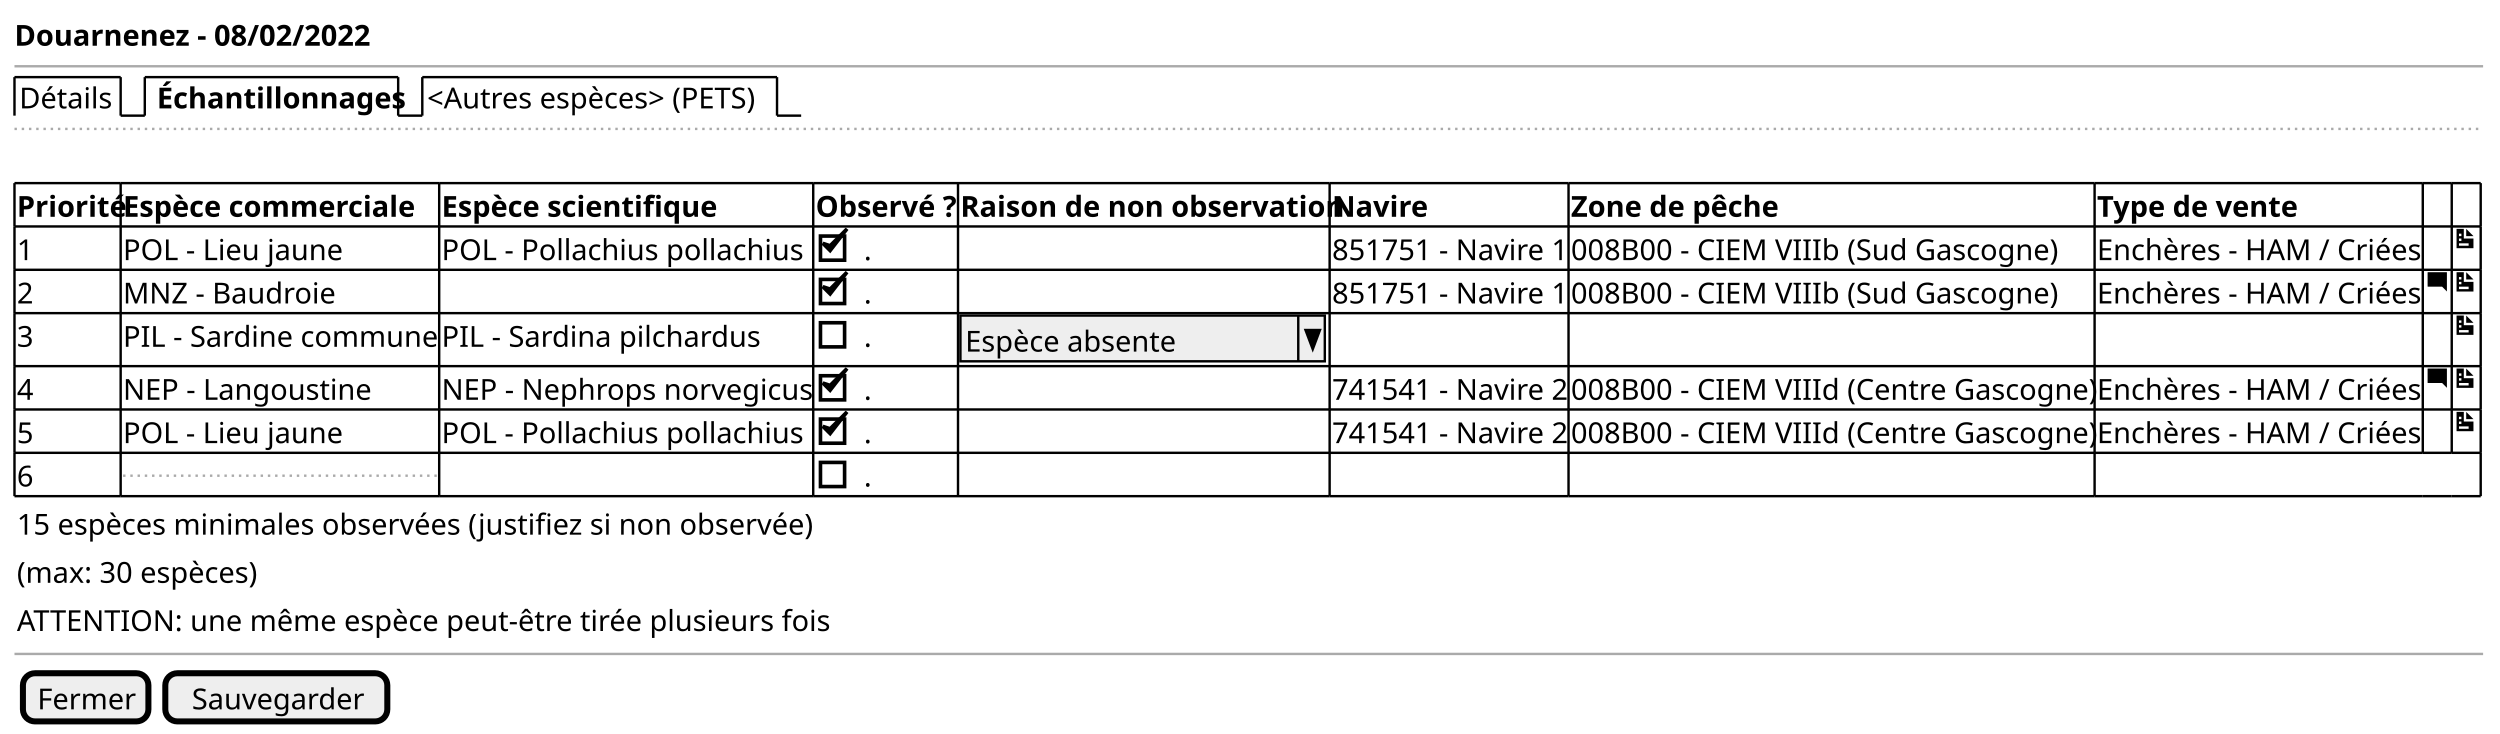
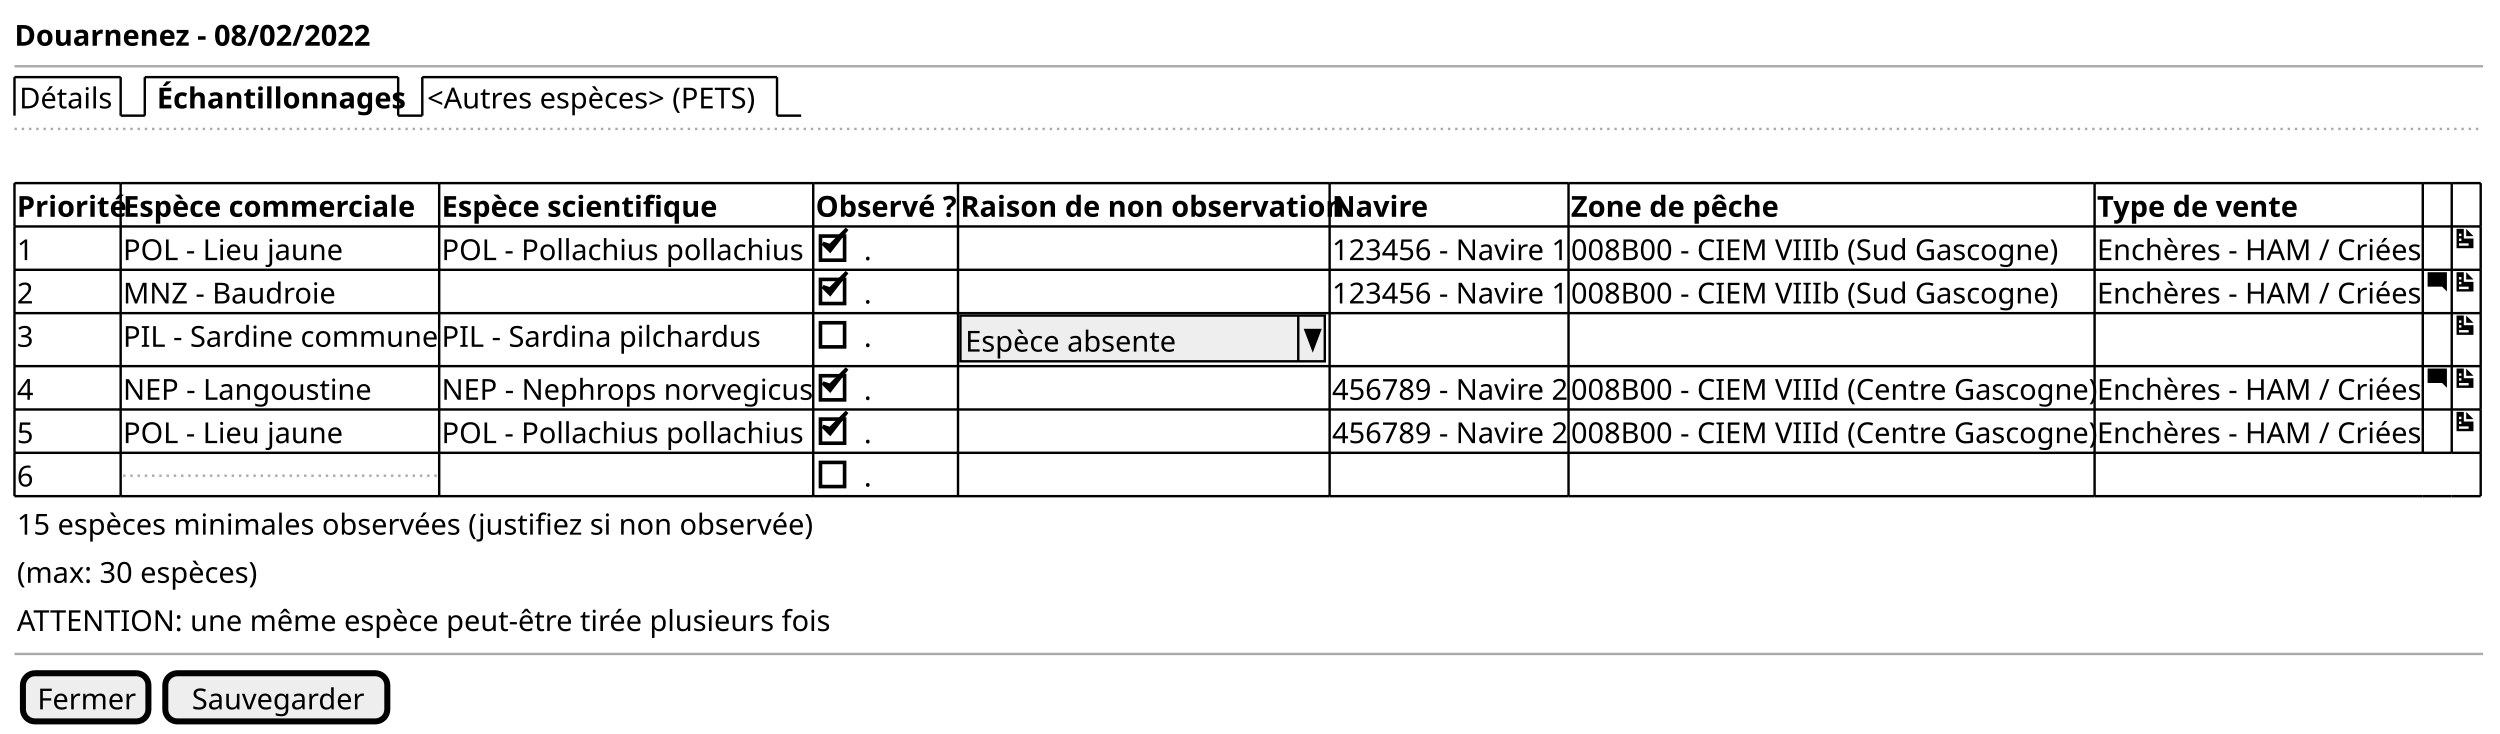
<svg xmlns="http://www.w3.org/2000/svg" contentStyleType="text/css" height="304px" preserveAspectRatio="none" style="width:1036px;height:304px;background:#FFFFFF;" version="1.1" viewBox="0 0 1036 304" width="1036px" zoomAndPan="magnify">
  <defs />
  <g>
    <text fill="#000000" font-family="sans-serif" font-size="12" font-weight="bold" lengthAdjust="spacing" textLength="140" x="6" y="18.949">Douarnenez - 08/02/2022</text>
    <line style="stroke:#AAAAAA;stroke-width:1.0;" x1="6" x2="1029" y1="27.461" y2="27.461" />
    <text fill="#000000" font-family="sans-serif" font-size="12" lengthAdjust="spacing" textLength="39" x="8" y="44.91">Détails</text>
    <line style="stroke:#000000;stroke-width:1.0;" x1="6" x2="6" y1="31.961" y2="47.922" />
    <line style="stroke:#000000;stroke-width:1.0;" x1="6" x2="50" y1="31.961" y2="31.961" />
    <line style="stroke:#000000;stroke-width:1.0;" x1="50" x2="50" y1="31.961" y2="47.922" />
    <line style="stroke:#000000;stroke-width:1.0;" x1="50" x2="60" y1="47.922" y2="47.922" />
    <text fill="#000000" font-family="sans-serif" font-size="12" font-weight="bold" lengthAdjust="spacing" textLength="97" x="65" y="44.91">Échantillonnages</text>
    <line style="stroke:#000000;stroke-width:1.0;" x1="60" x2="60" y1="31.961" y2="47.922" />
    <line style="stroke:#000000;stroke-width:1.0;" x1="60" x2="165" y1="31.961" y2="31.961" />
    <line style="stroke:#000000;stroke-width:1.0;" x1="165" x2="165" y1="31.961" y2="47.922" />
    <line style="stroke:#000000;stroke-width:1.0;" x1="165" x2="175" y1="47.922" y2="47.922" />
    <text fill="#000000" font-family="sans-serif" font-size="12" lengthAdjust="spacing" textLength="142" x="177" y="44.91">&lt;Autres espèces&gt; (PETS)</text>
    <line style="stroke:#000000;stroke-width:1.0;" x1="175" x2="175" y1="31.961" y2="47.922" />
    <line style="stroke:#000000;stroke-width:1.0;" x1="175" x2="322" y1="31.961" y2="31.961" />
    <line style="stroke:#000000;stroke-width:1.0;" x1="322" x2="322" y1="31.961" y2="47.922" />
    <line style="stroke:#000000;stroke-width:1.0;" x1="322" x2="332" y1="47.922" y2="47.922" />
    <line style="stroke:#AAAAAA;stroke-width:1.0;stroke-dasharray:1.0,2.0;" x1="6" x2="1029" y1="53.422" y2="53.422" />
    <text fill="#000000" font-family="sans-serif" font-size="12" font-weight="bold" lengthAdjust="spacing" textLength="42" x="7" y="89.832">Priorité</text>
    <text fill="#000000" font-family="sans-serif" font-size="12" font-weight="bold" lengthAdjust="spacing" textLength="120" x="51" y="89.832">Espèce commerciale</text>
    <text fill="#000000" font-family="sans-serif" font-size="12" font-weight="bold" lengthAdjust="spacing" textLength="111" x="183" y="89.832">Espèce scientifique</text>
    <text fill="#000000" font-family="sans-serif" font-size="12" font-weight="bold" lengthAdjust="spacing" textLength="58" x="338" y="89.832">Observé ?</text>
    <text fill="#000000" font-family="sans-serif" font-size="12" font-weight="bold" lengthAdjust="spacing" textLength="150" x="398" y="89.832">Raison de non observation</text>
    <text fill="#000000" font-family="sans-serif" font-size="12" font-weight="bold" lengthAdjust="spacing" textLength="36" x="552" y="89.832">Navire</text>
    <text fill="#000000" font-family="sans-serif" font-size="12" font-weight="bold" lengthAdjust="spacing" textLength="83" x="651" y="89.832">Zone de pêche</text>
    <text fill="#000000" font-family="sans-serif" font-size="12" font-weight="bold" lengthAdjust="spacing" textLength="78" x="869" y="89.832">Type de vente</text>
    <text fill="#000000" font-family="sans-serif" font-size="12" lengthAdjust="spacing" textLength="7" x="7" y="107.793">1</text>
    <text fill="#000000" font-family="sans-serif" font-size="12" lengthAdjust="spacing" textLength="92" x="51" y="107.793">POL - Lieu jaune</text>
    <text fill="#000000" font-family="sans-serif" font-size="12" lengthAdjust="spacing" textLength="152" x="183" y="107.793">POL - Pollachius pollachius</text>
    <text fill="#000000" font-family="sans-serif" font-size="12" lengthAdjust="spacing" textLength="3" x="358" y="107.793">.</text>
    <rect fill="none" height="10" style="stroke:#000000;stroke-width:1.5;" width="10" x="340" y="97.824" />
    <polygon fill="#000000" points="341,100.844,344,103.844,351,94.844,344,101.844" style="stroke:#000000;stroke-width:1.5;" />
-     <text fill="#000000" font-family="sans-serif" font-size="12" lengthAdjust="spacing" textLength="97" x="552" y="107.793">851751 - Navire 1</text>
+     <text fill="#000000" font-family="sans-serif" font-size="12" lengthAdjust="spacing" textLength="97" x="552" y="107.793">123456 - Navire 1</text>
    <text fill="#000000" font-family="sans-serif" font-size="12" lengthAdjust="spacing" textLength="201" x="651" y="107.793">008B00 - CIEM VIIIb (Sud Gascogne)</text>
    <text fill="#000000" font-family="sans-serif" font-size="12" lengthAdjust="spacing" textLength="134" x="869" y="107.793">Enchères - HAM / Criées</text>
    <path d="M1018,94.844 L1018,102.844 L1025,102.844 L1025,98.844 L1021,98.844 L1021,94.844 L1018,94.844 M1022,94.844 L1022,97.844 L1025,97.844 L1022,94.844 M1019,96.844 L1020,96.844 L1020,97.844 L1019,97.844 L1019,96.844 M1019,98.844 L1020,98.844 L1020,99.844 L1019,99.844 L1019,98.844 M1019,100.844 L1023,100.844 L1023,101.844 L1019,101.844 L1019,100.844 " fill="#000000" style="stroke:;stroke-width:0.0;stroke-dasharray:;" />
    <text fill="#000000" font-family="sans-serif" font-size="12" lengthAdjust="spacing" textLength="7" x="7" y="125.754">2</text>
    <text fill="#000000" font-family="sans-serif" font-size="12" lengthAdjust="spacing" textLength="85" x="51" y="125.754">MNZ - Baudroie</text>
    <text fill="#000000" font-family="sans-serif" font-size="12" lengthAdjust="spacing" textLength="3" x="358" y="125.754">.</text>
    <rect fill="none" height="10" style="stroke:#000000;stroke-width:1.5;" width="10" x="340" y="115.785" />
    <polygon fill="#000000" points="341,118.805,344,121.805,351,112.805,344,119.805" style="stroke:#000000;stroke-width:1.5;" />
-     <text fill="#000000" font-family="sans-serif" font-size="12" lengthAdjust="spacing" textLength="97" x="552" y="125.754">851751 - Navire 1</text>
+     <text fill="#000000" font-family="sans-serif" font-size="12" lengthAdjust="spacing" textLength="97" x="552" y="125.754">123456 - Navire 1</text>
    <text fill="#000000" font-family="sans-serif" font-size="12" lengthAdjust="spacing" textLength="201" x="651" y="125.754">008B00 - CIEM VIIIb (Sud Gascogne)</text>
    <text fill="#000000" font-family="sans-serif" font-size="12" lengthAdjust="spacing" textLength="134" x="869" y="125.754">Enchères - HAM / Criées</text>
    <path d="M1006.09,112.805 C1006.03,112.805 1006,112.845 1006,112.895 L1006,118.705 C1006,118.755 1006.04,118.795 1006.09,118.795 L1012,118.795 L1014,120.795 L1014,112.885 C1014,112.825 1013.96,112.795 1013.91,112.795 L1006.1,112.795 " fill="#000000" style="stroke:;stroke-width:0.0;stroke-dasharray:;" />
    <path d="M1018,112.805 L1018,120.805 L1025,120.805 L1025,116.805 L1021,116.805 L1021,112.805 L1018,112.805 M1022,112.805 L1022,115.805 L1025,115.805 L1022,112.805 M1019,114.805 L1020,114.805 L1020,115.805 L1019,115.805 L1019,114.805 M1019,116.805 L1020,116.805 L1020,117.805 L1019,117.805 L1019,116.805 M1019,118.805 L1023,118.805 L1023,119.805 L1019,119.805 L1019,118.805 " fill="#000000" style="stroke:;stroke-width:0.0;stroke-dasharray:;" />
    <text fill="#000000" font-family="sans-serif" font-size="12" lengthAdjust="spacing" textLength="7" x="7" y="143.715">3</text>
    <text fill="#000000" font-family="sans-serif" font-size="12" lengthAdjust="spacing" textLength="130" x="51" y="143.715">PIL - Sardine commune</text>
    <text fill="#000000" font-family="sans-serif" font-size="12" lengthAdjust="spacing" textLength="132" x="183" y="143.715">PIL - Sardina pilchardus</text>
    <text fill="#000000" font-family="sans-serif" font-size="12" lengthAdjust="spacing" textLength="3" x="358" y="143.715">.</text>
    <rect fill="none" height="10" style="stroke:#000000;stroke-width:1.5;" width="10" x="340" y="133.746" />
    <rect fill="#EEEEEE" height="18.961" style="stroke:#000000;stroke-width:1.0;" width="151" x="398" y="130.766" />
    <text fill="#000000" font-family="sans-serif" font-size="12" lengthAdjust="spacing" textLength="90" x="400" y="145.715">Espèce absente</text>
    <line style="stroke:#000000;stroke-width:1.0;" x1="538" x2="538" y1="130.766" y2="149.727" />
    <polygon fill="#000000" points="541,136.766,547,136.766,544,144.727" style="stroke:#000000;stroke-width:1.0;" />
    <path d="M1018,130.766 L1018,138.766 L1025,138.766 L1025,134.766 L1021,134.766 L1021,130.766 L1018,130.766 M1022,130.766 L1022,133.766 L1025,133.766 L1022,130.766 M1019,132.766 L1020,132.766 L1020,133.766 L1019,133.766 L1019,132.766 M1019,134.766 L1020,134.766 L1020,135.766 L1019,135.766 L1019,134.766 M1019,136.766 L1023,136.766 L1023,137.766 L1019,137.766 L1019,136.766 " fill="#000000" style="stroke:;stroke-width:0.0;stroke-dasharray:;" />
    <text fill="#000000" font-family="sans-serif" font-size="12" lengthAdjust="spacing" textLength="7" x="7" y="165.676">4</text>
    <text fill="#000000" font-family="sans-serif" font-size="12" lengthAdjust="spacing" textLength="104" x="51" y="165.676">NEP - Langoustine</text>
    <text fill="#000000" font-family="sans-serif" font-size="12" lengthAdjust="spacing" textLength="153" x="183" y="165.676">NEP - Nephrops norvegicus</text>
    <text fill="#000000" font-family="sans-serif" font-size="12" lengthAdjust="spacing" textLength="3" x="358" y="165.676">.</text>
    <rect fill="none" height="10" style="stroke:#000000;stroke-width:1.5;" width="10" x="340" y="155.707" />
    <polygon fill="#000000" points="341,158.727,344,161.727,351,152.727,344,159.727" style="stroke:#000000;stroke-width:1.5;" />
-     <text fill="#000000" font-family="sans-serif" font-size="12" lengthAdjust="spacing" textLength="97" x="552" y="165.676">741541 - Navire 2</text>
+     <text fill="#000000" font-family="sans-serif" font-size="12" lengthAdjust="spacing" textLength="97" x="552" y="165.676">456789 - Navire 2</text>
    <text fill="#000000" font-family="sans-serif" font-size="12" lengthAdjust="spacing" textLength="216" x="651" y="165.676">008B00 - CIEM VIIId (Centre Gascogne)</text>
    <text fill="#000000" font-family="sans-serif" font-size="12" lengthAdjust="spacing" textLength="134" x="869" y="165.676">Enchères - HAM / Criées</text>
    <path d="M1006.09,152.727 C1006.03,152.727 1006,152.767 1006,152.817 L1006,158.627 C1006,158.677 1006.04,158.717 1006.09,158.717 L1012,158.717 L1014,160.717 L1014,152.807 C1014,152.747 1013.96,152.717 1013.91,152.717 L1006.1,152.717 " fill="#000000" style="stroke:;stroke-width:0.0;stroke-dasharray:;" />
    <path d="M1018,152.727 L1018,160.727 L1025,160.727 L1025,156.727 L1021,156.727 L1021,152.727 L1018,152.727 M1022,152.727 L1022,155.727 L1025,155.727 L1022,152.727 M1019,154.727 L1020,154.727 L1020,155.727 L1019,155.727 L1019,154.727 M1019,156.727 L1020,156.727 L1020,157.727 L1019,157.727 L1019,156.727 M1019,158.727 L1023,158.727 L1023,159.727 L1019,159.727 L1019,158.727 " fill="#000000" style="stroke:;stroke-width:0.0;stroke-dasharray:;" />
    <text fill="#000000" font-family="sans-serif" font-size="12" lengthAdjust="spacing" textLength="7" x="7" y="183.637">5</text>
    <text fill="#000000" font-family="sans-serif" font-size="12" lengthAdjust="spacing" textLength="92" x="51" y="183.637">POL - Lieu jaune</text>
    <text fill="#000000" font-family="sans-serif" font-size="12" lengthAdjust="spacing" textLength="152" x="183" y="183.637">POL - Pollachius pollachius</text>
    <text fill="#000000" font-family="sans-serif" font-size="12" lengthAdjust="spacing" textLength="3" x="358" y="183.637">.</text>
    <rect fill="none" height="10" style="stroke:#000000;stroke-width:1.5;" width="10" x="340" y="173.668" />
    <polygon fill="#000000" points="341,176.688,344,179.688,351,170.688,344,177.688" style="stroke:#000000;stroke-width:1.5;" />
-     <text fill="#000000" font-family="sans-serif" font-size="12" lengthAdjust="spacing" textLength="97" x="552" y="183.637">741541 - Navire 2</text>
+     <text fill="#000000" font-family="sans-serif" font-size="12" lengthAdjust="spacing" textLength="97" x="552" y="183.637">456789 - Navire 2</text>
    <text fill="#000000" font-family="sans-serif" font-size="12" lengthAdjust="spacing" textLength="216" x="651" y="183.637">008B00 - CIEM VIIId (Centre Gascogne)</text>
    <text fill="#000000" font-family="sans-serif" font-size="12" lengthAdjust="spacing" textLength="134" x="869" y="183.637">Enchères - HAM / Criées</text>
    <path d="M1018,170.688 L1018,178.688 L1025,178.688 L1025,174.688 L1021,174.688 L1021,170.688 L1018,170.688 M1022,170.688 L1022,173.688 L1025,173.688 L1022,170.688 M1019,172.688 L1020,172.688 L1020,173.688 L1019,173.688 L1019,172.688 M1019,174.688 L1020,174.688 L1020,175.688 L1019,175.688 L1019,174.688 M1019,176.688 L1023,176.688 L1023,177.688 L1019,177.688 L1019,176.688 " fill="#000000" style="stroke:;stroke-width:0.0;stroke-dasharray:;" />
    <text fill="#000000" font-family="sans-serif" font-size="12" lengthAdjust="spacing" textLength="7" x="7" y="201.598">6</text>
    <line style="stroke:#AAAAAA;stroke-width:1.0;stroke-dasharray:1.0,2.0;" x1="51" x2="182" y1="197.129" y2="197.129" />
    <text fill="#000000" font-family="sans-serif" font-size="12" lengthAdjust="spacing" textLength="3" x="358" y="201.598">.</text>
    <rect fill="none" height="10" style="stroke:#000000;stroke-width:1.5;" width="10" x="340" y="191.629" />
    <line style="stroke:#000000;stroke-width:1.0;" x1="6" x2="50" y1="75.883" y2="75.883" />
    <line style="stroke:#000000;stroke-width:1.0;" x1="50" x2="182" y1="75.883" y2="75.883" />
    <line style="stroke:#000000;stroke-width:1.0;" x1="182" x2="337" y1="75.883" y2="75.883" />
    <line style="stroke:#000000;stroke-width:1.0;" x1="337" x2="397" y1="75.883" y2="75.883" />
    <line style="stroke:#000000;stroke-width:1.0;" x1="397" x2="551" y1="75.883" y2="75.883" />
    <line style="stroke:#000000;stroke-width:1.0;" x1="551" x2="650" y1="75.883" y2="75.883" />
    <line style="stroke:#000000;stroke-width:1.0;" x1="650" x2="868" y1="75.883" y2="75.883" />
    <line style="stroke:#000000;stroke-width:1.0;" x1="868" x2="1004" y1="75.883" y2="75.883" />
    <line style="stroke:#000000;stroke-width:1.0;" x1="1004" x2="1016" y1="75.883" y2="75.883" />
    <line style="stroke:#000000;stroke-width:1.0;" x1="1016" x2="1028" y1="75.883" y2="75.883" />
    <line style="stroke:#000000;stroke-width:1.0;" x1="6" x2="50" y1="129.766" y2="129.766" />
    <line style="stroke:#000000;stroke-width:1.0;" x1="50" x2="182" y1="129.766" y2="129.766" />
    <line style="stroke:#000000;stroke-width:1.0;" x1="182" x2="337" y1="129.766" y2="129.766" />
    <line style="stroke:#000000;stroke-width:1.0;" x1="337" x2="397" y1="129.766" y2="129.766" />
    <line style="stroke:#000000;stroke-width:1.0;" x1="397" x2="551" y1="129.766" y2="129.766" />
    <line style="stroke:#000000;stroke-width:1.0;" x1="551" x2="650" y1="129.766" y2="129.766" />
    <line style="stroke:#000000;stroke-width:1.0;" x1="650" x2="868" y1="129.766" y2="129.766" />
    <line style="stroke:#000000;stroke-width:1.0;" x1="868" x2="1004" y1="129.766" y2="129.766" />
    <line style="stroke:#000000;stroke-width:1.0;" x1="1004" x2="1016" y1="129.766" y2="129.766" />
    <line style="stroke:#000000;stroke-width:1.0;" x1="1016" x2="1028" y1="129.766" y2="129.766" />
    <line style="stroke:#000000;stroke-width:1.0;" x1="6" x2="50" y1="187.648" y2="187.648" />
    <line style="stroke:#000000;stroke-width:1.0;" x1="50" x2="182" y1="187.648" y2="187.648" />
    <line style="stroke:#000000;stroke-width:1.0;" x1="182" x2="337" y1="187.648" y2="187.648" />
    <line style="stroke:#000000;stroke-width:1.0;" x1="337" x2="397" y1="187.648" y2="187.648" />
    <line style="stroke:#000000;stroke-width:1.0;" x1="397" x2="551" y1="187.648" y2="187.648" />
    <line style="stroke:#000000;stroke-width:1.0;" x1="551" x2="650" y1="187.648" y2="187.648" />
    <line style="stroke:#000000;stroke-width:1.0;" x1="650" x2="868" y1="187.648" y2="187.648" />
    <line style="stroke:#000000;stroke-width:1.0;" x1="868" x2="1004" y1="187.648" y2="187.648" />
    <line style="stroke:#000000;stroke-width:1.0;" x1="1004" x2="1016" y1="187.648" y2="187.648" />
    <line style="stroke:#000000;stroke-width:1.0;" x1="1016" x2="1028" y1="187.648" y2="187.648" />
    <line style="stroke:#000000;stroke-width:1.0;" x1="6" x2="50" y1="93.844" y2="93.844" />
    <line style="stroke:#000000;stroke-width:1.0;" x1="50" x2="182" y1="93.844" y2="93.844" />
    <line style="stroke:#000000;stroke-width:1.0;" x1="182" x2="337" y1="93.844" y2="93.844" />
    <line style="stroke:#000000;stroke-width:1.0;" x1="337" x2="397" y1="93.844" y2="93.844" />
    <line style="stroke:#000000;stroke-width:1.0;" x1="397" x2="551" y1="93.844" y2="93.844" />
    <line style="stroke:#000000;stroke-width:1.0;" x1="551" x2="650" y1="93.844" y2="93.844" />
    <line style="stroke:#000000;stroke-width:1.0;" x1="650" x2="868" y1="93.844" y2="93.844" />
    <line style="stroke:#000000;stroke-width:1.0;" x1="868" x2="1004" y1="93.844" y2="93.844" />
    <line style="stroke:#000000;stroke-width:1.0;" x1="1004" x2="1016" y1="93.844" y2="93.844" />
    <line style="stroke:#000000;stroke-width:1.0;" x1="1016" x2="1028" y1="93.844" y2="93.844" />
    <line style="stroke:#000000;stroke-width:1.0;" x1="6" x2="50" y1="151.727" y2="151.727" />
    <line style="stroke:#000000;stroke-width:1.0;" x1="50" x2="182" y1="151.727" y2="151.727" />
    <line style="stroke:#000000;stroke-width:1.0;" x1="182" x2="337" y1="151.727" y2="151.727" />
    <line style="stroke:#000000;stroke-width:1.0;" x1="337" x2="397" y1="151.727" y2="151.727" />
    <line style="stroke:#000000;stroke-width:1.0;" x1="397" x2="551" y1="151.727" y2="151.727" />
    <line style="stroke:#000000;stroke-width:1.0;" x1="551" x2="650" y1="151.727" y2="151.727" />
    <line style="stroke:#000000;stroke-width:1.0;" x1="650" x2="868" y1="151.727" y2="151.727" />
    <line style="stroke:#000000;stroke-width:1.0;" x1="868" x2="1004" y1="151.727" y2="151.727" />
    <line style="stroke:#000000;stroke-width:1.0;" x1="1004" x2="1016" y1="151.727" y2="151.727" />
    <line style="stroke:#000000;stroke-width:1.0;" x1="1016" x2="1028" y1="151.727" y2="151.727" />
    <line style="stroke:#000000;stroke-width:1.0;" x1="6" x2="50" y1="205.609" y2="205.609" />
    <line style="stroke:#000000;stroke-width:1.0;" x1="50" x2="182" y1="205.609" y2="205.609" />
    <line style="stroke:#000000;stroke-width:1.0;" x1="182" x2="337" y1="205.609" y2="205.609" />
    <line style="stroke:#000000;stroke-width:1.0;" x1="337" x2="397" y1="205.609" y2="205.609" />
    <line style="stroke:#000000;stroke-width:1.0;" x1="397" x2="551" y1="205.609" y2="205.609" />
    <line style="stroke:#000000;stroke-width:1.0;" x1="551" x2="650" y1="205.609" y2="205.609" />
    <line style="stroke:#000000;stroke-width:1.0;" x1="650" x2="868" y1="205.609" y2="205.609" />
    <line style="stroke:#000000;stroke-width:1.0;" x1="868" x2="1004" y1="205.609" y2="205.609" />
    <line style="stroke:#000000;stroke-width:1.0;" x1="1004" x2="1016" y1="205.609" y2="205.609" />
    <line style="stroke:#000000;stroke-width:1.0;" x1="1016" x2="1028" y1="205.609" y2="205.609" />
    <line style="stroke:#000000;stroke-width:1.0;" x1="6" x2="50" y1="111.805" y2="111.805" />
    <line style="stroke:#000000;stroke-width:1.0;" x1="50" x2="182" y1="111.805" y2="111.805" />
    <line style="stroke:#000000;stroke-width:1.0;" x1="182" x2="337" y1="111.805" y2="111.805" />
    <line style="stroke:#000000;stroke-width:1.0;" x1="337" x2="397" y1="111.805" y2="111.805" />
    <line style="stroke:#000000;stroke-width:1.0;" x1="397" x2="551" y1="111.805" y2="111.805" />
    <line style="stroke:#000000;stroke-width:1.0;" x1="551" x2="650" y1="111.805" y2="111.805" />
    <line style="stroke:#000000;stroke-width:1.0;" x1="650" x2="868" y1="111.805" y2="111.805" />
    <line style="stroke:#000000;stroke-width:1.0;" x1="868" x2="1004" y1="111.805" y2="111.805" />
    <line style="stroke:#000000;stroke-width:1.0;" x1="1004" x2="1016" y1="111.805" y2="111.805" />
    <line style="stroke:#000000;stroke-width:1.0;" x1="1016" x2="1028" y1="111.805" y2="111.805" />
    <line style="stroke:#000000;stroke-width:1.0;" x1="6" x2="50" y1="169.688" y2="169.688" />
    <line style="stroke:#000000;stroke-width:1.0;" x1="50" x2="182" y1="169.688" y2="169.688" />
    <line style="stroke:#000000;stroke-width:1.0;" x1="182" x2="337" y1="169.688" y2="169.688" />
    <line style="stroke:#000000;stroke-width:1.0;" x1="337" x2="397" y1="169.688" y2="169.688" />
    <line style="stroke:#000000;stroke-width:1.0;" x1="397" x2="551" y1="169.688" y2="169.688" />
    <line style="stroke:#000000;stroke-width:1.0;" x1="551" x2="650" y1="169.688" y2="169.688" />
    <line style="stroke:#000000;stroke-width:1.0;" x1="650" x2="868" y1="169.688" y2="169.688" />
    <line style="stroke:#000000;stroke-width:1.0;" x1="868" x2="1004" y1="169.688" y2="169.688" />
    <line style="stroke:#000000;stroke-width:1.0;" x1="1004" x2="1016" y1="169.688" y2="169.688" />
    <line style="stroke:#000000;stroke-width:1.0;" x1="1016" x2="1028" y1="169.688" y2="169.688" />
    <line style="stroke:#000000;stroke-width:1.0;" x1="6" x2="6" y1="75.883" y2="93.844" />
    <line style="stroke:#000000;stroke-width:1.0;" x1="50" x2="50" y1="75.883" y2="93.844" />
    <line style="stroke:#000000;stroke-width:1.0;" x1="182" x2="182" y1="75.883" y2="93.844" />
    <line style="stroke:#000000;stroke-width:1.0;" x1="337" x2="337" y1="75.883" y2="93.844" />
    <line style="stroke:#000000;stroke-width:1.0;" x1="397" x2="397" y1="75.883" y2="93.844" />
    <line style="stroke:#000000;stroke-width:1.0;" x1="551" x2="551" y1="75.883" y2="93.844" />
    <line style="stroke:#000000;stroke-width:1.0;" x1="650" x2="650" y1="75.883" y2="93.844" />
    <line style="stroke:#000000;stroke-width:1.0;" x1="868" x2="868" y1="75.883" y2="93.844" />
    <line style="stroke:#000000;stroke-width:1.0;" x1="1004" x2="1004" y1="75.883" y2="93.844" />
    <line style="stroke:#000000;stroke-width:1.0;" x1="1016" x2="1016" y1="75.883" y2="93.844" />
    <line style="stroke:#000000;stroke-width:1.0;" x1="1028" x2="1028" y1="75.883" y2="93.844" />
    <line style="stroke:#000000;stroke-width:1.0;" x1="6" x2="6" y1="129.766" y2="151.727" />
    <line style="stroke:#000000;stroke-width:1.0;" x1="50" x2="50" y1="129.766" y2="151.727" />
    <line style="stroke:#000000;stroke-width:1.0;" x1="182" x2="182" y1="129.766" y2="151.727" />
    <line style="stroke:#000000;stroke-width:1.0;" x1="337" x2="337" y1="129.766" y2="151.727" />
    <line style="stroke:#000000;stroke-width:1.0;" x1="397" x2="397" y1="129.766" y2="151.727" />
    <line style="stroke:#000000;stroke-width:1.0;" x1="551" x2="551" y1="129.766" y2="151.727" />
    <line style="stroke:#000000;stroke-width:1.0;" x1="650" x2="650" y1="129.766" y2="151.727" />
    <line style="stroke:#000000;stroke-width:1.0;" x1="868" x2="868" y1="129.766" y2="151.727" />
    <line style="stroke:#000000;stroke-width:1.0;" x1="1004" x2="1004" y1="129.766" y2="151.727" />
    <line style="stroke:#000000;stroke-width:1.0;" x1="1016" x2="1016" y1="129.766" y2="151.727" />
    <line style="stroke:#000000;stroke-width:1.0;" x1="1028" x2="1028" y1="129.766" y2="151.727" />
    <line style="stroke:#000000;stroke-width:1.0;" x1="6" x2="6" y1="187.648" y2="205.609" />
    <line style="stroke:#000000;stroke-width:1.0;" x1="50" x2="50" y1="187.648" y2="205.609" />
    <line style="stroke:#000000;stroke-width:1.0;" x1="182" x2="182" y1="187.648" y2="205.609" />
    <line style="stroke:#000000;stroke-width:1.0;" x1="337" x2="337" y1="187.648" y2="205.609" />
    <line style="stroke:#000000;stroke-width:1.0;" x1="397" x2="397" y1="187.648" y2="205.609" />
    <line style="stroke:#000000;stroke-width:1.0;" x1="551" x2="551" y1="187.648" y2="205.609" />
    <line style="stroke:#000000;stroke-width:1.0;" x1="650" x2="650" y1="187.648" y2="205.609" />
    <line style="stroke:#000000;stroke-width:1.0;" x1="868" x2="868" y1="187.648" y2="205.609" />
    <line style="stroke:#000000;stroke-width:1.0;" x1="1028" x2="1028" y1="187.648" y2="205.609" />
    <line style="stroke:#000000;stroke-width:1.0;" x1="6" x2="6" y1="93.844" y2="111.805" />
    <line style="stroke:#000000;stroke-width:1.0;" x1="50" x2="50" y1="93.844" y2="111.805" />
    <line style="stroke:#000000;stroke-width:1.0;" x1="182" x2="182" y1="93.844" y2="111.805" />
    <line style="stroke:#000000;stroke-width:1.0;" x1="337" x2="337" y1="93.844" y2="111.805" />
    <line style="stroke:#000000;stroke-width:1.0;" x1="397" x2="397" y1="93.844" y2="111.805" />
    <line style="stroke:#000000;stroke-width:1.0;" x1="551" x2="551" y1="93.844" y2="111.805" />
    <line style="stroke:#000000;stroke-width:1.0;" x1="650" x2="650" y1="93.844" y2="111.805" />
    <line style="stroke:#000000;stroke-width:1.0;" x1="868" x2="868" y1="93.844" y2="111.805" />
    <line style="stroke:#000000;stroke-width:1.0;" x1="1004" x2="1004" y1="93.844" y2="111.805" />
    <line style="stroke:#000000;stroke-width:1.0;" x1="1016" x2="1016" y1="93.844" y2="111.805" />
    <line style="stroke:#000000;stroke-width:1.0;" x1="1028" x2="1028" y1="93.844" y2="111.805" />
    <line style="stroke:#000000;stroke-width:1.0;" x1="6" x2="6" y1="151.727" y2="169.688" />
    <line style="stroke:#000000;stroke-width:1.0;" x1="50" x2="50" y1="151.727" y2="169.688" />
    <line style="stroke:#000000;stroke-width:1.0;" x1="182" x2="182" y1="151.727" y2="169.688" />
    <line style="stroke:#000000;stroke-width:1.0;" x1="337" x2="337" y1="151.727" y2="169.688" />
    <line style="stroke:#000000;stroke-width:1.0;" x1="397" x2="397" y1="151.727" y2="169.688" />
    <line style="stroke:#000000;stroke-width:1.0;" x1="551" x2="551" y1="151.727" y2="169.688" />
    <line style="stroke:#000000;stroke-width:1.0;" x1="650" x2="650" y1="151.727" y2="169.688" />
    <line style="stroke:#000000;stroke-width:1.0;" x1="868" x2="868" y1="151.727" y2="169.688" />
    <line style="stroke:#000000;stroke-width:1.0;" x1="1004" x2="1004" y1="151.727" y2="169.688" />
    <line style="stroke:#000000;stroke-width:1.0;" x1="1016" x2="1016" y1="151.727" y2="169.688" />
    <line style="stroke:#000000;stroke-width:1.0;" x1="1028" x2="1028" y1="151.727" y2="169.688" />
    <line style="stroke:#000000;stroke-width:1.0;" x1="6" x2="6" y1="111.805" y2="129.766" />
    <line style="stroke:#000000;stroke-width:1.0;" x1="50" x2="50" y1="111.805" y2="129.766" />
    <line style="stroke:#000000;stroke-width:1.0;" x1="182" x2="182" y1="111.805" y2="129.766" />
    <line style="stroke:#000000;stroke-width:1.0;" x1="337" x2="337" y1="111.805" y2="129.766" />
    <line style="stroke:#000000;stroke-width:1.0;" x1="397" x2="397" y1="111.805" y2="129.766" />
    <line style="stroke:#000000;stroke-width:1.0;" x1="551" x2="551" y1="111.805" y2="129.766" />
    <line style="stroke:#000000;stroke-width:1.0;" x1="650" x2="650" y1="111.805" y2="129.766" />
    <line style="stroke:#000000;stroke-width:1.0;" x1="868" x2="868" y1="111.805" y2="129.766" />
    <line style="stroke:#000000;stroke-width:1.0;" x1="1004" x2="1004" y1="111.805" y2="129.766" />
    <line style="stroke:#000000;stroke-width:1.0;" x1="1016" x2="1016" y1="111.805" y2="129.766" />
    <line style="stroke:#000000;stroke-width:1.0;" x1="1028" x2="1028" y1="111.805" y2="129.766" />
    <line style="stroke:#000000;stroke-width:1.0;" x1="6" x2="6" y1="169.688" y2="187.648" />
    <line style="stroke:#000000;stroke-width:1.0;" x1="50" x2="50" y1="169.688" y2="187.648" />
    <line style="stroke:#000000;stroke-width:1.0;" x1="182" x2="182" y1="169.688" y2="187.648" />
    <line style="stroke:#000000;stroke-width:1.0;" x1="337" x2="337" y1="169.688" y2="187.648" />
    <line style="stroke:#000000;stroke-width:1.0;" x1="397" x2="397" y1="169.688" y2="187.648" />
    <line style="stroke:#000000;stroke-width:1.0;" x1="551" x2="551" y1="169.688" y2="187.648" />
    <line style="stroke:#000000;stroke-width:1.0;" x1="650" x2="650" y1="169.688" y2="187.648" />
    <line style="stroke:#000000;stroke-width:1.0;" x1="868" x2="868" y1="169.688" y2="187.648" />
    <line style="stroke:#000000;stroke-width:1.0;" x1="1004" x2="1004" y1="169.688" y2="187.648" />
    <line style="stroke:#000000;stroke-width:1.0;" x1="1016" x2="1016" y1="169.688" y2="187.648" />
    <line style="stroke:#000000;stroke-width:1.0;" x1="1028" x2="1028" y1="169.688" y2="187.648" />
    <text fill="#000000" font-family="sans-serif" font-size="12" lengthAdjust="spacing" textLength="331" x="7" y="221.559">15 espèces minimales observées (justifiez si non observée)</text>
    <text fill="#000000" font-family="sans-serif" font-size="12" lengthAdjust="spacing" textLength="102" x="7" y="241.519">(max: 30 espèces)</text>
    <text fill="#000000" font-family="sans-serif" font-size="12" lengthAdjust="spacing" textLength="333" x="7" y="261.481">ATTENTION: une même espèce peut-être tirée plusieurs fois</text>
    <line style="stroke:#AAAAAA;stroke-width:1.0;" x1="6" x2="1029" y1="270.992" y2="270.992" />
    <rect fill="#EEEEEE" height="19.961" rx="5" ry="5" style="stroke:#000000;stroke-width:2.5;" width="52" x="9.5" y="278.992" />
    <text fill="#000000" font-family="sans-serif" font-size="12" lengthAdjust="spacing" textLength="40" x="15.5" y="293.941">Fermer</text>
    <rect fill="#EEEEEE" height="19.961" rx="5" ry="5" style="stroke:#000000;stroke-width:2.5;" width="92" x="68.5" y="278.992" />
    <text fill="#000000" font-family="sans-serif" font-size="12" lengthAdjust="spacing" textLength="70" x="79.5" y="293.941">Sauvegarder</text>
  </g>
</svg>
